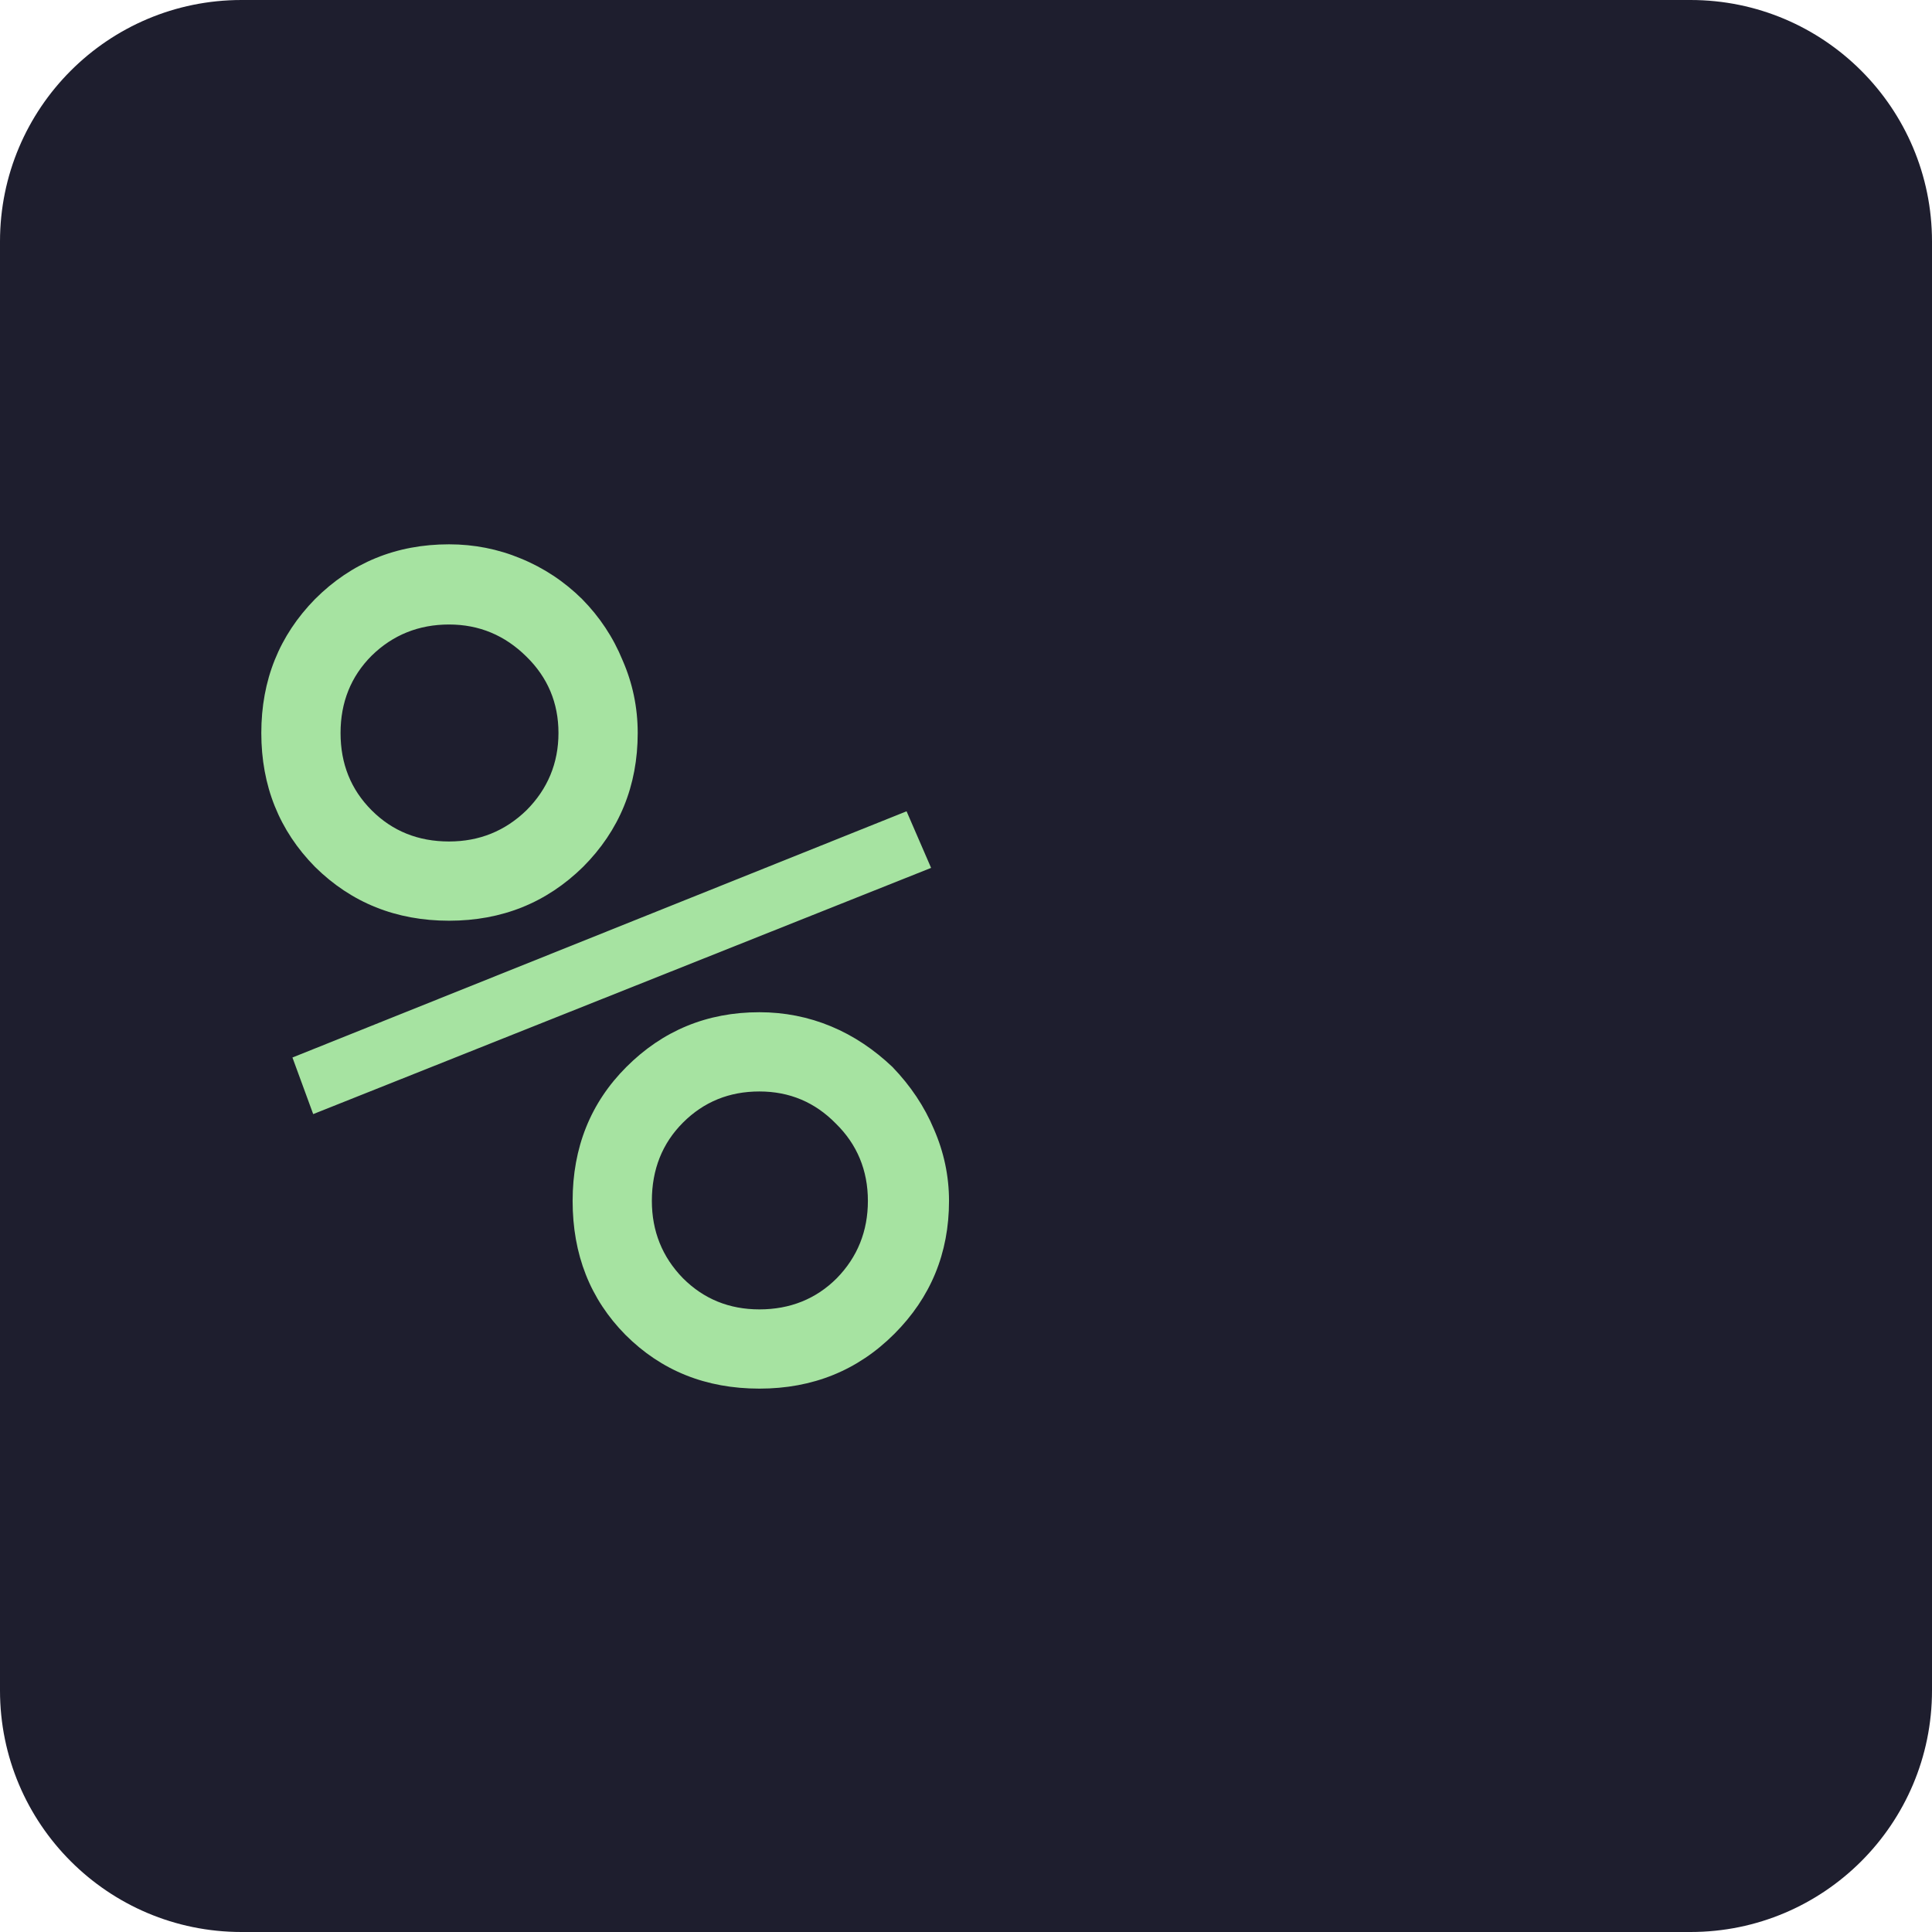
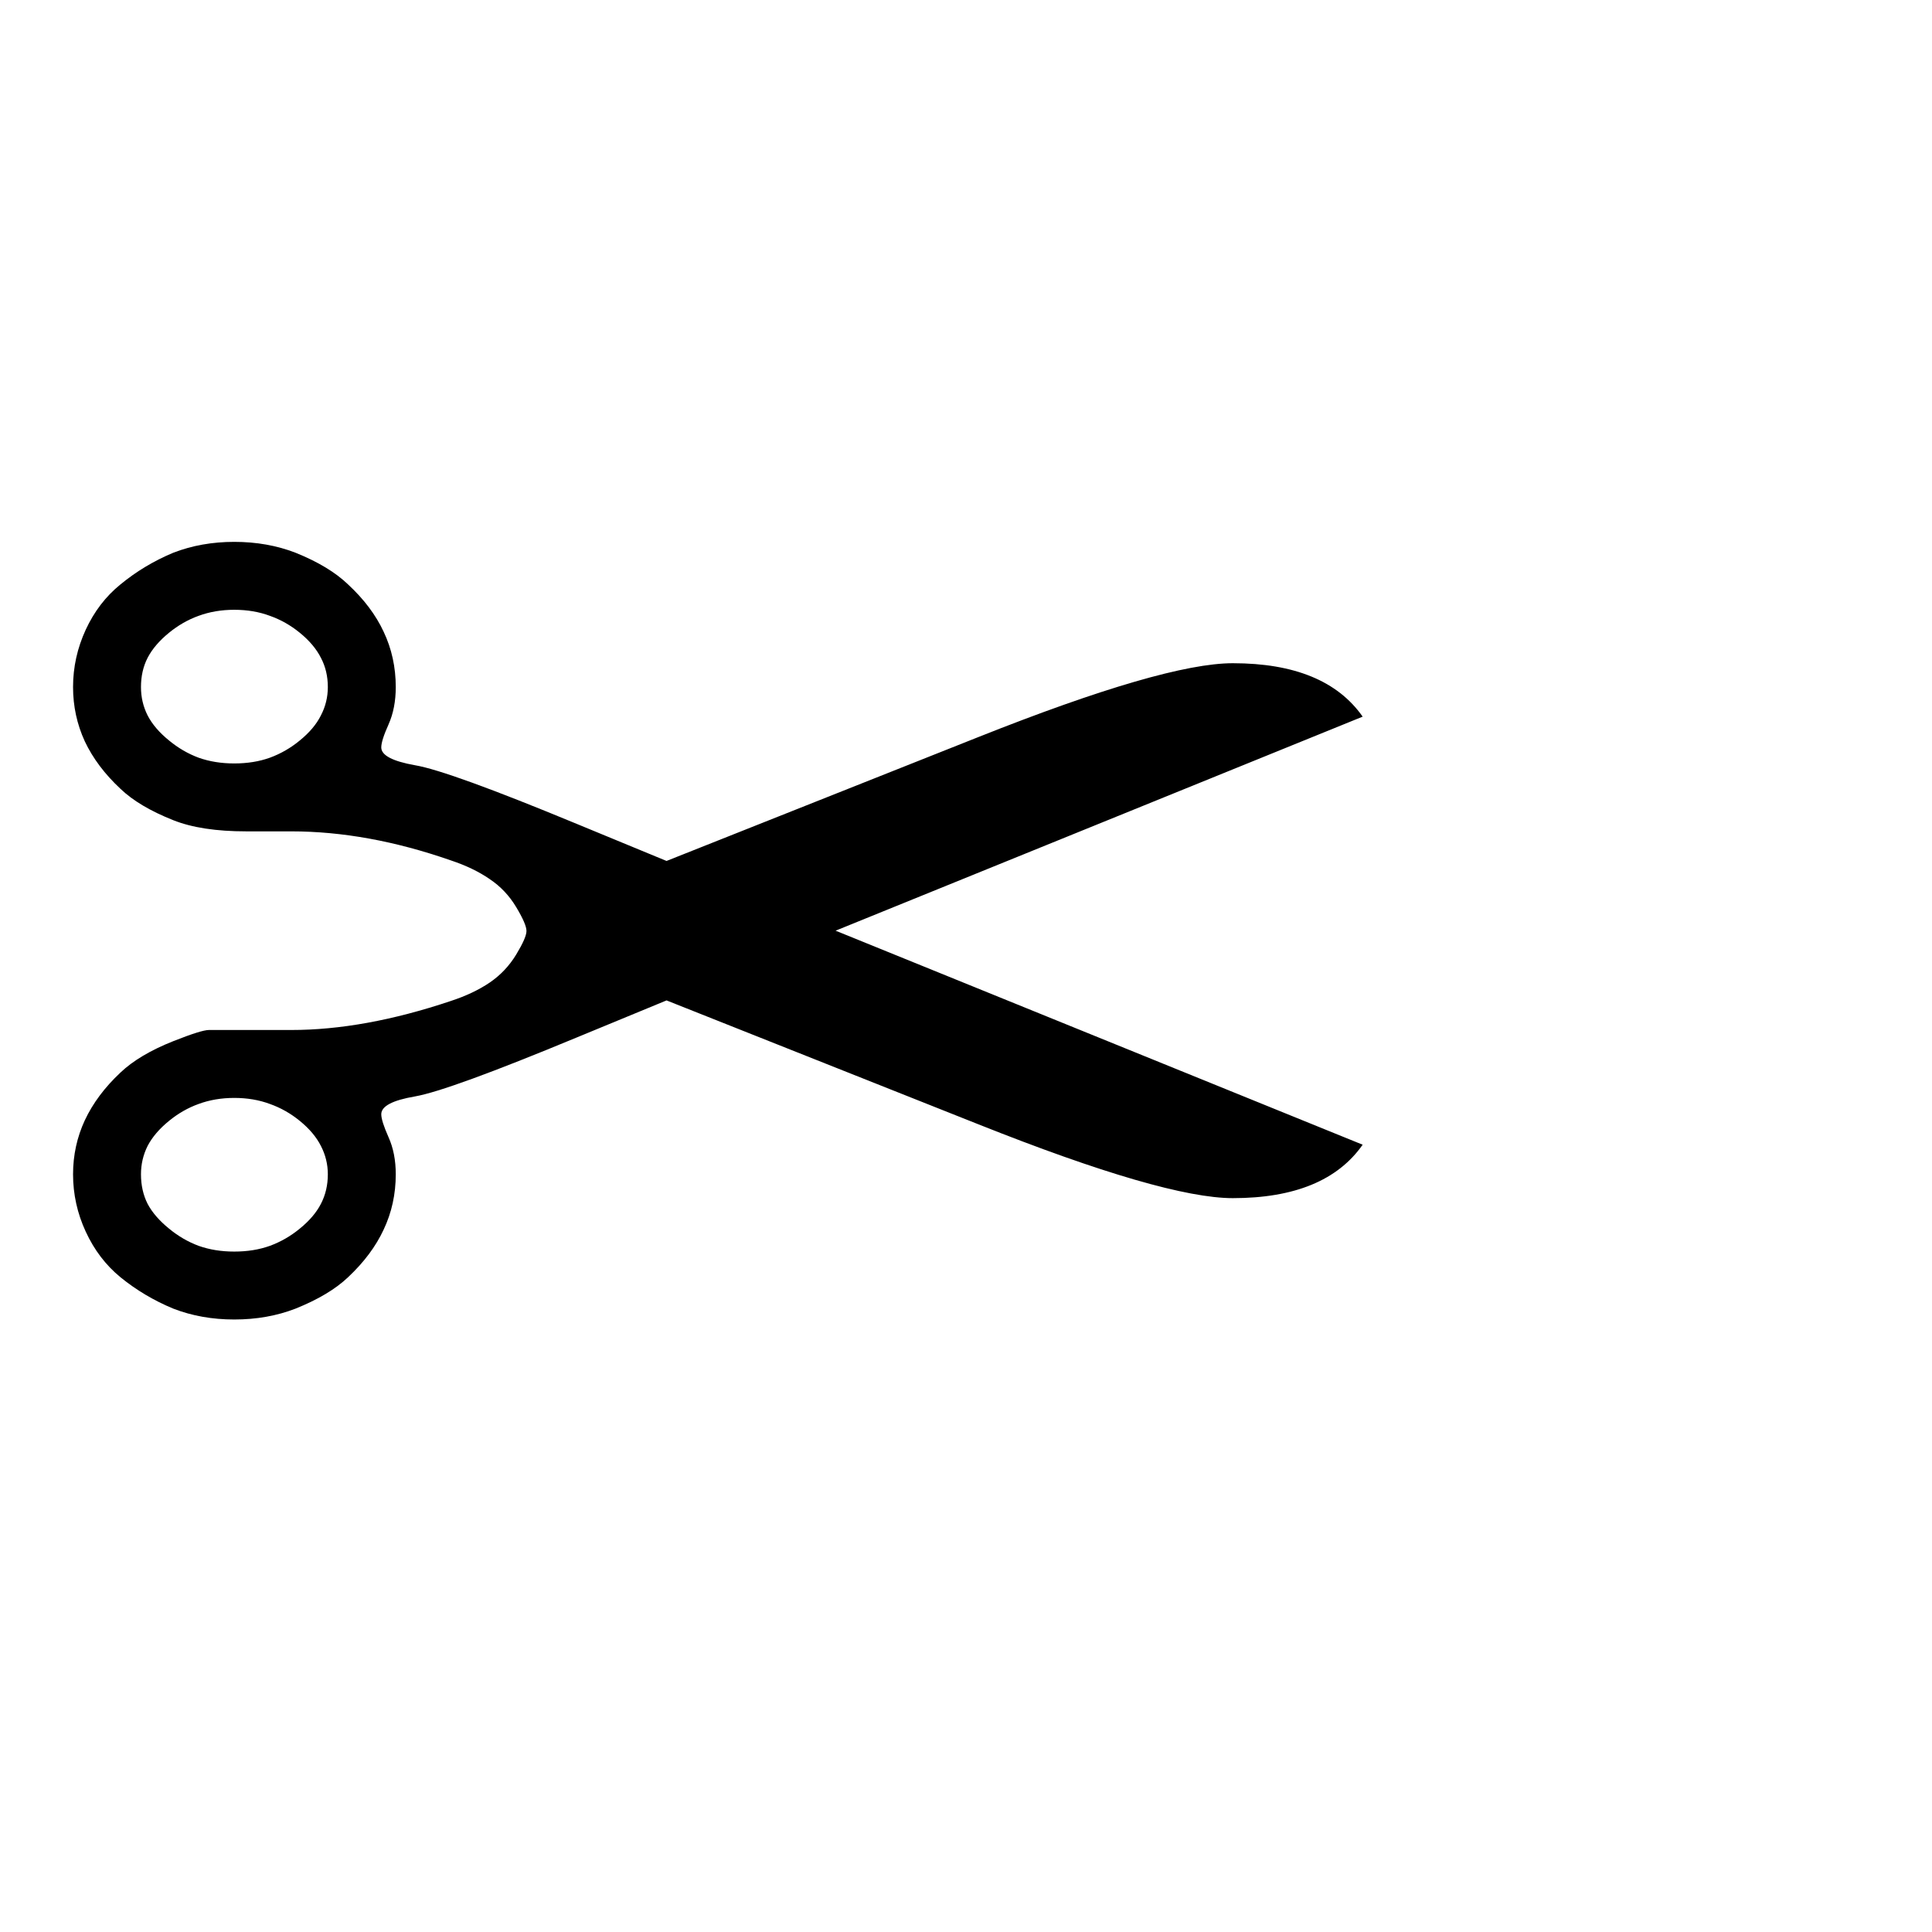
- <svg xmlns="http://www.w3.org/2000/svg" viewBox="0 0 32 32">
-   <rect width="32" height="32" rx="4" fill="#1e1e2e" />
-   <text x="4" y="23" font-family="monospace" font-size="20" fill="#a6e3a1">%</text>
+ <svg xmlns="http://www.w3.org/2000/svg" viewBox="0 0 100 100">
+   <text y=".9em" font-size="90">✂️</text>
</svg>
